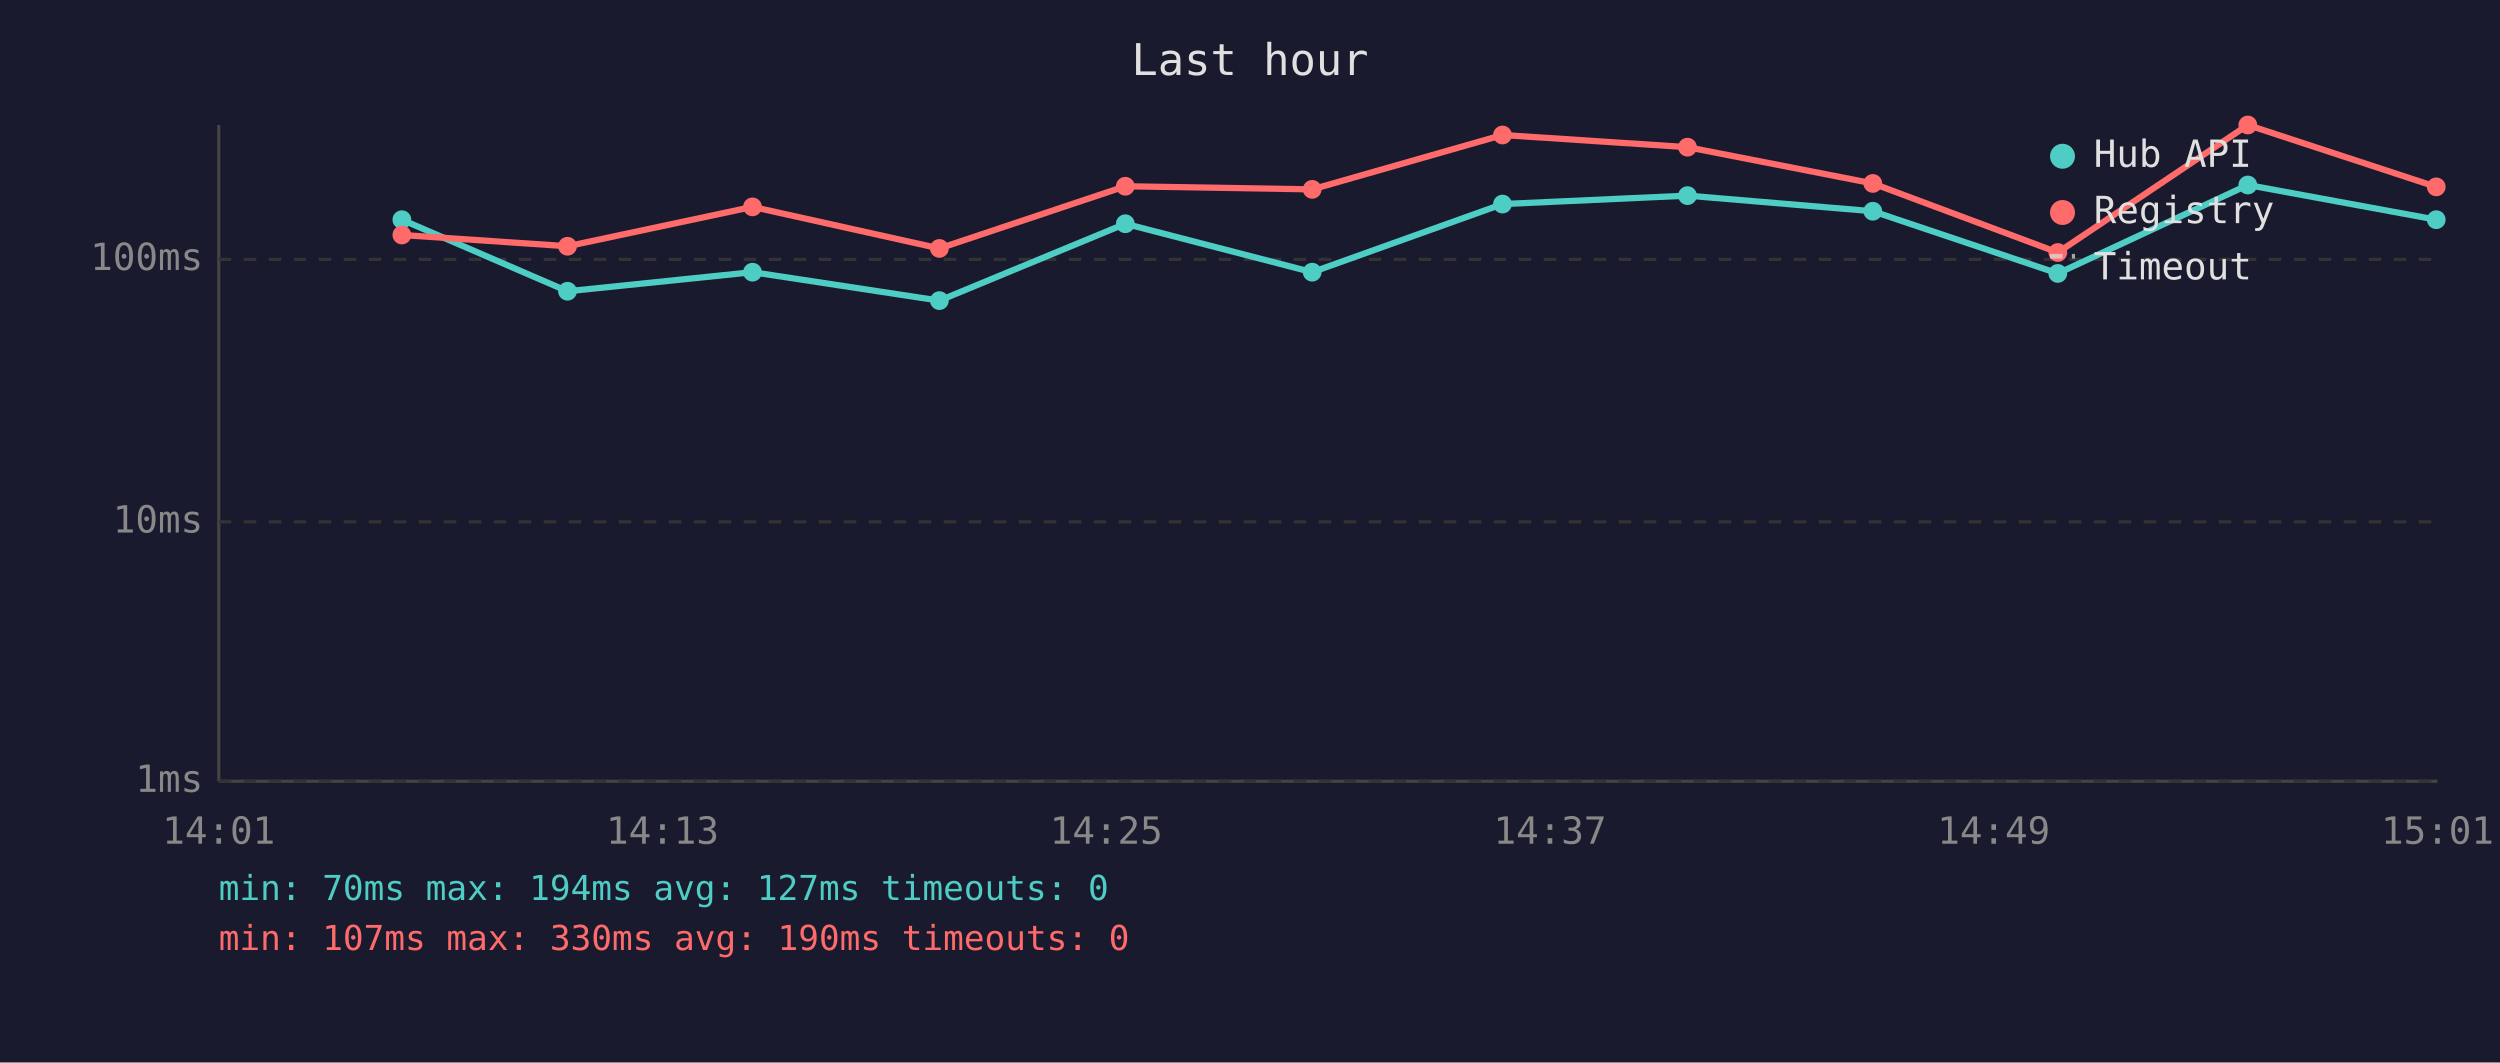
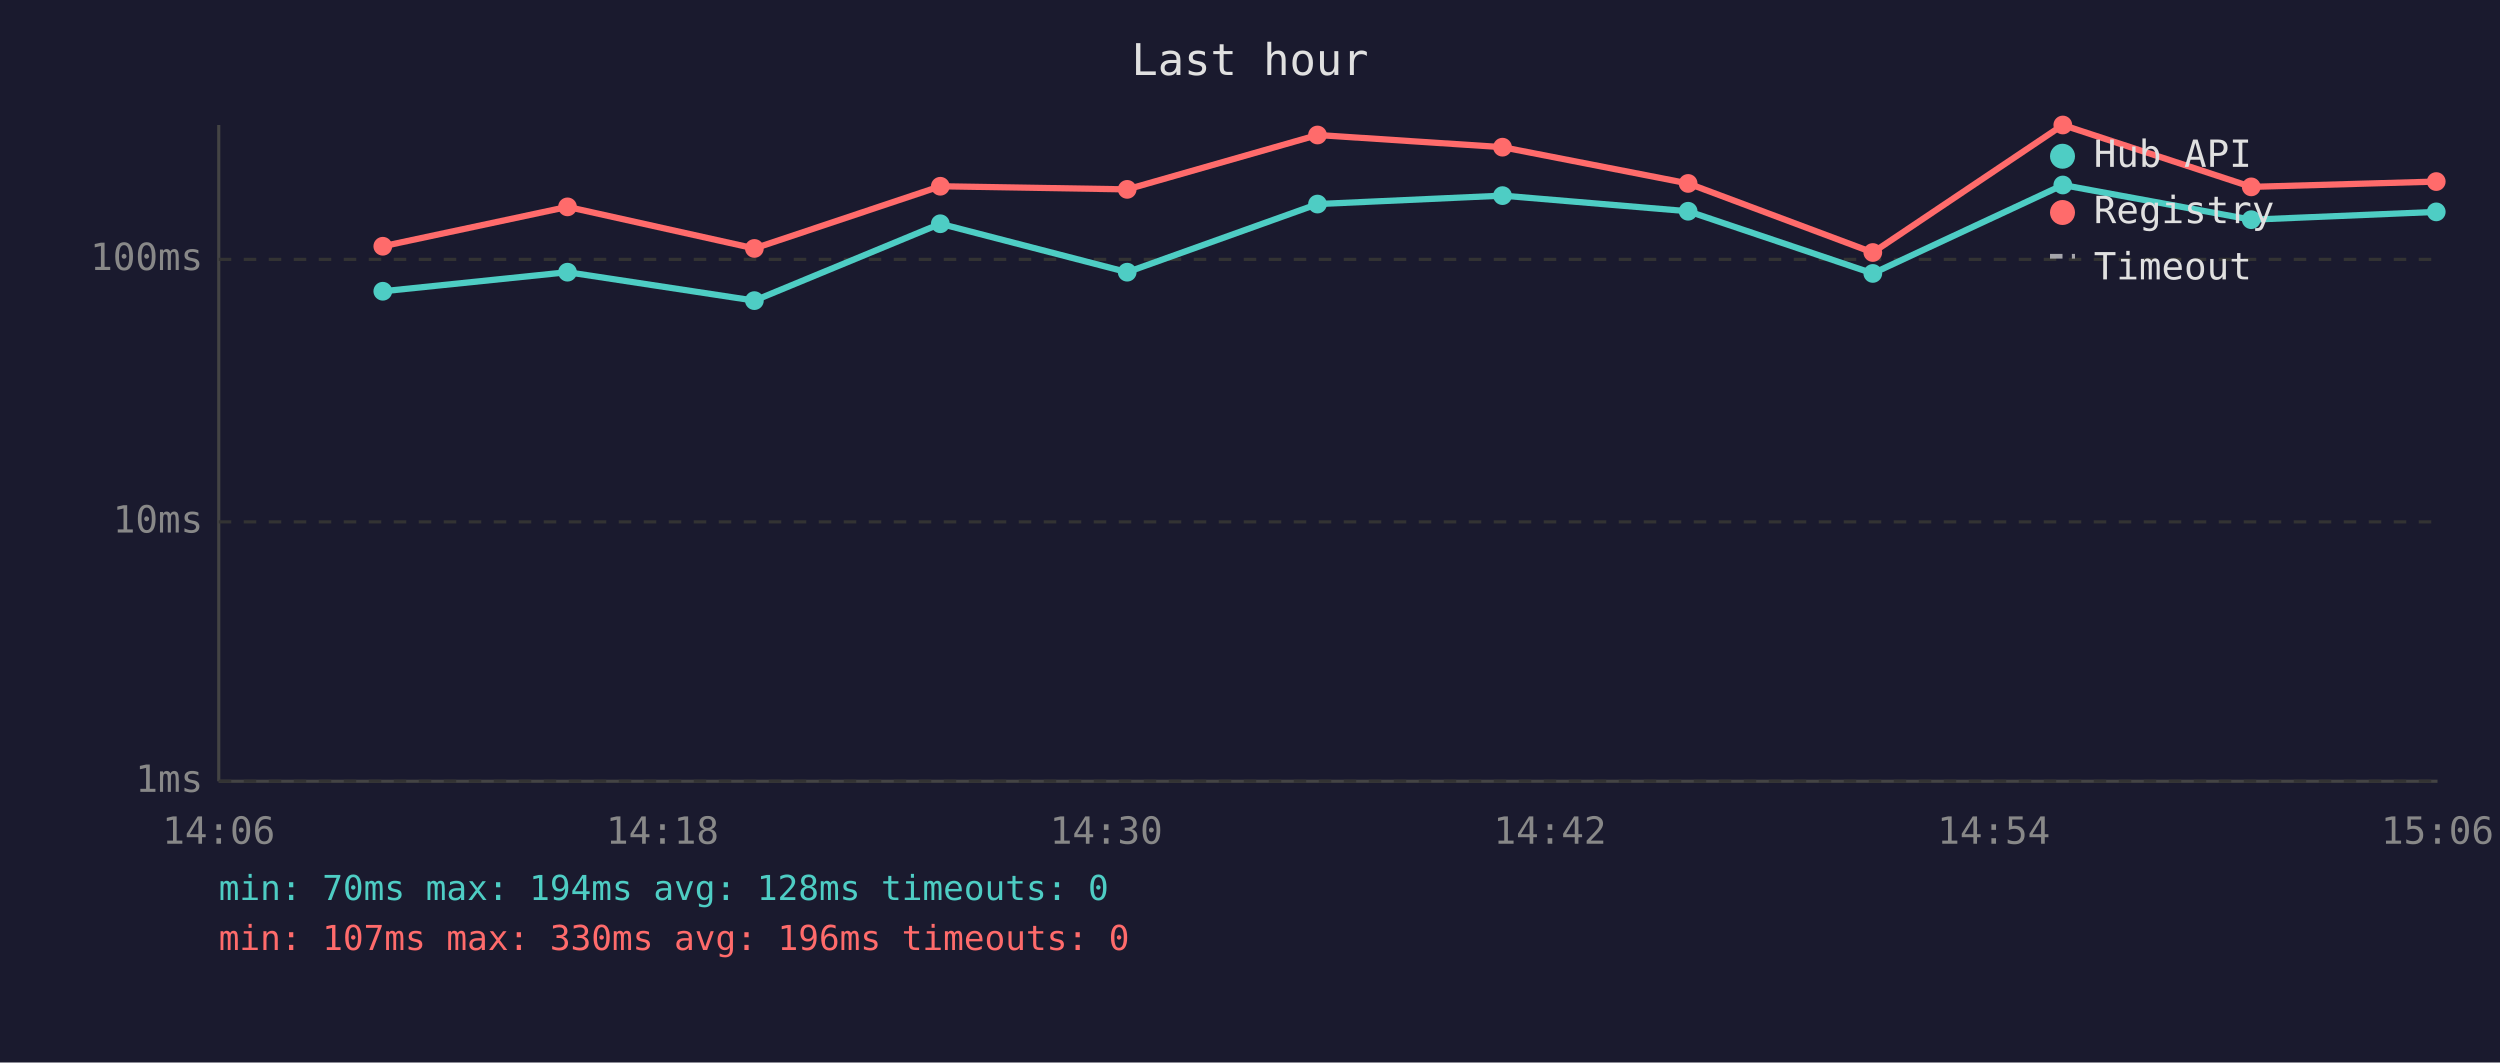
<svg xmlns="http://www.w3.org/2000/svg" viewBox="0 0 800 340" font-family="monospace" font-size="12">
  <rect width="800" height="340" fill="#1a1a2e" />
  <text x="400" y="24" fill="#e0e0e0" font-size="14" text-anchor="middle">Last hour</text>
  <line x1="70" y1="40" x2="70" y2="250" stroke="#444" stroke-width="1" />
  <line x1="70" y1="250" x2="780" y2="250" stroke="#444" stroke-width="1" />
  <line x1="70" y1="250" x2="780" y2="250" stroke="#333" stroke-width="1" stroke-dasharray="4" />
  <text x="65" y="250" fill="#888" text-anchor="end" dominant-baseline="middle">1ms</text>
  <line x1="70" y1="167" x2="780" y2="167" stroke="#333" stroke-width="1" stroke-dasharray="4" />
  <text x="65" y="167" fill="#888" text-anchor="end" dominant-baseline="middle">10ms</text>
  <line x1="70" y1="83" x2="780" y2="83" stroke="#333" stroke-width="1" stroke-dasharray="4" />
  <text x="65" y="83" fill="#888" text-anchor="end" dominant-baseline="middle">100ms</text>
-   <text x="70" y="270" fill="#888" text-anchor="middle">14:01</text>
-   <text x="212" y="270" fill="#888" text-anchor="middle">14:13</text>
-   <text x="354" y="270" fill="#888" text-anchor="middle">14:25</text>
-   <text x="496" y="270" fill="#888" text-anchor="middle">14:37</text>
-   <text x="638" y="270" fill="#888" text-anchor="middle">14:49</text>
-   <text x="780" y="270" fill="#888" text-anchor="middle">15:01</text>
-   <polyline points="128.6,70.3 181.6,93.2 240.8,87.1 300.6,96.2 360.1,71.6 419.9,87.1 480.8,65.3 540.0,62.6 599.3,67.6 658.5,87.5 719.3,59.2 779.6,70.3" fill="none" stroke="#4ecdc4" stroke-width="2" opacity="1" />
-   <circle cx="128.6" cy="70.3" r="3" fill="#4ecdc4" />
-   <circle cx="181.6" cy="93.2" r="3" fill="#4ecdc4" />
-   <circle cx="240.8" cy="87.1" r="3" fill="#4ecdc4" />
-   <circle cx="300.6" cy="96.2" r="3" fill="#4ecdc4" />
-   <circle cx="360.1" cy="71.6" r="3" fill="#4ecdc4" />
-   <circle cx="419.9" cy="87.1" r="3" fill="#4ecdc4" />
-   <circle cx="480.8" cy="65.3" r="3" fill="#4ecdc4" />
-   <circle cx="540.0" cy="62.6" r="3" fill="#4ecdc4" />
-   <circle cx="599.3" cy="67.6" r="3" fill="#4ecdc4" />
-   <circle cx="658.5" cy="87.5" r="3" fill="#4ecdc4" />
-   <circle cx="719.3" cy="59.2" r="3" fill="#4ecdc4" />
-   <circle cx="779.6" cy="70.3" r="3" fill="#4ecdc4" />
-   <polyline points="128.6,75.2 181.6,78.8 240.8,66.2 300.6,79.5 360.1,59.6 419.9,60.6 480.8,43.2 540.0,47.1 599.3,58.7 658.5,80.8 719.3,40.0 779.6,59.8" fill="none" stroke="#ff6b6b" stroke-width="2" opacity="1" />
-   <circle cx="128.6" cy="75.2" r="3" fill="#ff6b6b" />
-   <circle cx="181.6" cy="78.8" r="3" fill="#ff6b6b" />
-   <circle cx="240.8" cy="66.2" r="3" fill="#ff6b6b" />
-   <circle cx="300.6" cy="79.5" r="3" fill="#ff6b6b" />
-   <circle cx="360.1" cy="59.6" r="3" fill="#ff6b6b" />
-   <circle cx="419.9" cy="60.6" r="3" fill="#ff6b6b" />
-   <circle cx="480.8" cy="43.2" r="3" fill="#ff6b6b" />
-   <circle cx="540.0" cy="47.1" r="3" fill="#ff6b6b" />
-   <circle cx="599.3" cy="58.7" r="3" fill="#ff6b6b" />
-   <circle cx="658.5" cy="80.8" r="3" fill="#ff6b6b" />
-   <circle cx="719.3" cy="40.0" r="3" fill="#ff6b6b" />
-   <circle cx="779.6" cy="59.8" r="3" fill="#ff6b6b" />
+   <text x="70" y="270" fill="#888" text-anchor="middle">14:06</text>
+   <text x="212" y="270" fill="#888" text-anchor="middle">14:18</text>
+   <text x="354" y="270" fill="#888" text-anchor="middle">14:30</text>
+   <text x="496" y="270" fill="#888" text-anchor="middle">14:42</text>
+   <text x="638" y="270" fill="#888" text-anchor="middle">14:54</text>
+   <text x="780" y="270" fill="#888" text-anchor="middle">15:06</text>
+   <polyline points="122.5,93.2 181.6,87.1 241.4,96.2 300.9,71.6 360.7,87.1 421.6,65.3 480.8,62.6 540.2,67.6 599.3,87.5 660.1,59.2 720.4,70.3 779.6,67.8" fill="none" stroke="#4ecdc4" stroke-width="2" opacity="1" />
+   <circle cx="122.5" cy="93.2" r="3" fill="#4ecdc4" />
+   <circle cx="181.6" cy="87.1" r="3" fill="#4ecdc4" />
+   <circle cx="241.4" cy="96.2" r="3" fill="#4ecdc4" />
+   <circle cx="300.9" cy="71.6" r="3" fill="#4ecdc4" />
+   <circle cx="360.7" cy="87.1" r="3" fill="#4ecdc4" />
+   <circle cx="421.6" cy="65.3" r="3" fill="#4ecdc4" />
+   <circle cx="480.8" cy="62.6" r="3" fill="#4ecdc4" />
+   <circle cx="540.2" cy="67.6" r="3" fill="#4ecdc4" />
+   <circle cx="599.3" cy="87.5" r="3" fill="#4ecdc4" />
+   <circle cx="660.1" cy="59.2" r="3" fill="#4ecdc4" />
+   <circle cx="720.4" cy="70.3" r="3" fill="#4ecdc4" />
+   <circle cx="779.6" cy="67.8" r="3" fill="#4ecdc4" />
+   <polyline points="122.5,78.8 181.6,66.2 241.4,79.5 300.9,59.6 360.7,60.6 421.6,43.2 480.8,47.1 540.2,58.7 599.3,80.8 660.1,40.0 720.4,59.8 779.6,58.1" fill="none" stroke="#ff6b6b" stroke-width="2" opacity="1" />
+   <circle cx="122.5" cy="78.8" r="3" fill="#ff6b6b" />
+   <circle cx="181.6" cy="66.2" r="3" fill="#ff6b6b" />
+   <circle cx="241.4" cy="79.5" r="3" fill="#ff6b6b" />
+   <circle cx="300.9" cy="59.6" r="3" fill="#ff6b6b" />
+   <circle cx="360.7" cy="60.6" r="3" fill="#ff6b6b" />
+   <circle cx="421.6" cy="43.2" r="3" fill="#ff6b6b" />
+   <circle cx="480.8" cy="47.1" r="3" fill="#ff6b6b" />
+   <circle cx="540.2" cy="58.7" r="3" fill="#ff6b6b" />
+   <circle cx="599.3" cy="80.8" r="3" fill="#ff6b6b" />
+   <circle cx="660.1" cy="40.0" r="3" fill="#ff6b6b" />
+   <circle cx="720.4" cy="59.8" r="3" fill="#ff6b6b" />
+   <circle cx="779.6" cy="58.1" r="3" fill="#ff6b6b" />
  <circle cx="660" cy="50" r="4" fill="#4ecdc4" />
  <text x="670" y="50" fill="#e0e0e0" dominant-baseline="middle">Hub API</text>
  <circle cx="660" cy="68" r="4" fill="#ff6b6b" />
  <text x="670" y="68" fill="#e0e0e0" dominant-baseline="middle">Registry</text>
  <line x1="656" y1="82" x2="664" y2="82" stroke="#e0e0e0" stroke-width="1.5" stroke-dasharray="4,3" opacity="0.7" />
  <text x="670" y="86" fill="#e0e0e0" dominant-baseline="middle">Timeout</text>
-   <text x="70" y="288" fill="#4ecdc4" font-size="11">min: 70ms  max: 194ms  avg: 127ms  timeouts: 0</text>
-   <text x="70" y="304" fill="#ff6b6b" font-size="11">min: 107ms  max: 330ms  avg: 190ms  timeouts: 0</text>
+   <text x="70" y="288" fill="#4ecdc4" font-size="11">min: 70ms  max: 194ms  avg: 128ms  timeouts: 0</text>
+   <text x="70" y="304" fill="#ff6b6b" font-size="11">min: 107ms  max: 330ms  avg: 196ms  timeouts: 0</text>
</svg>
